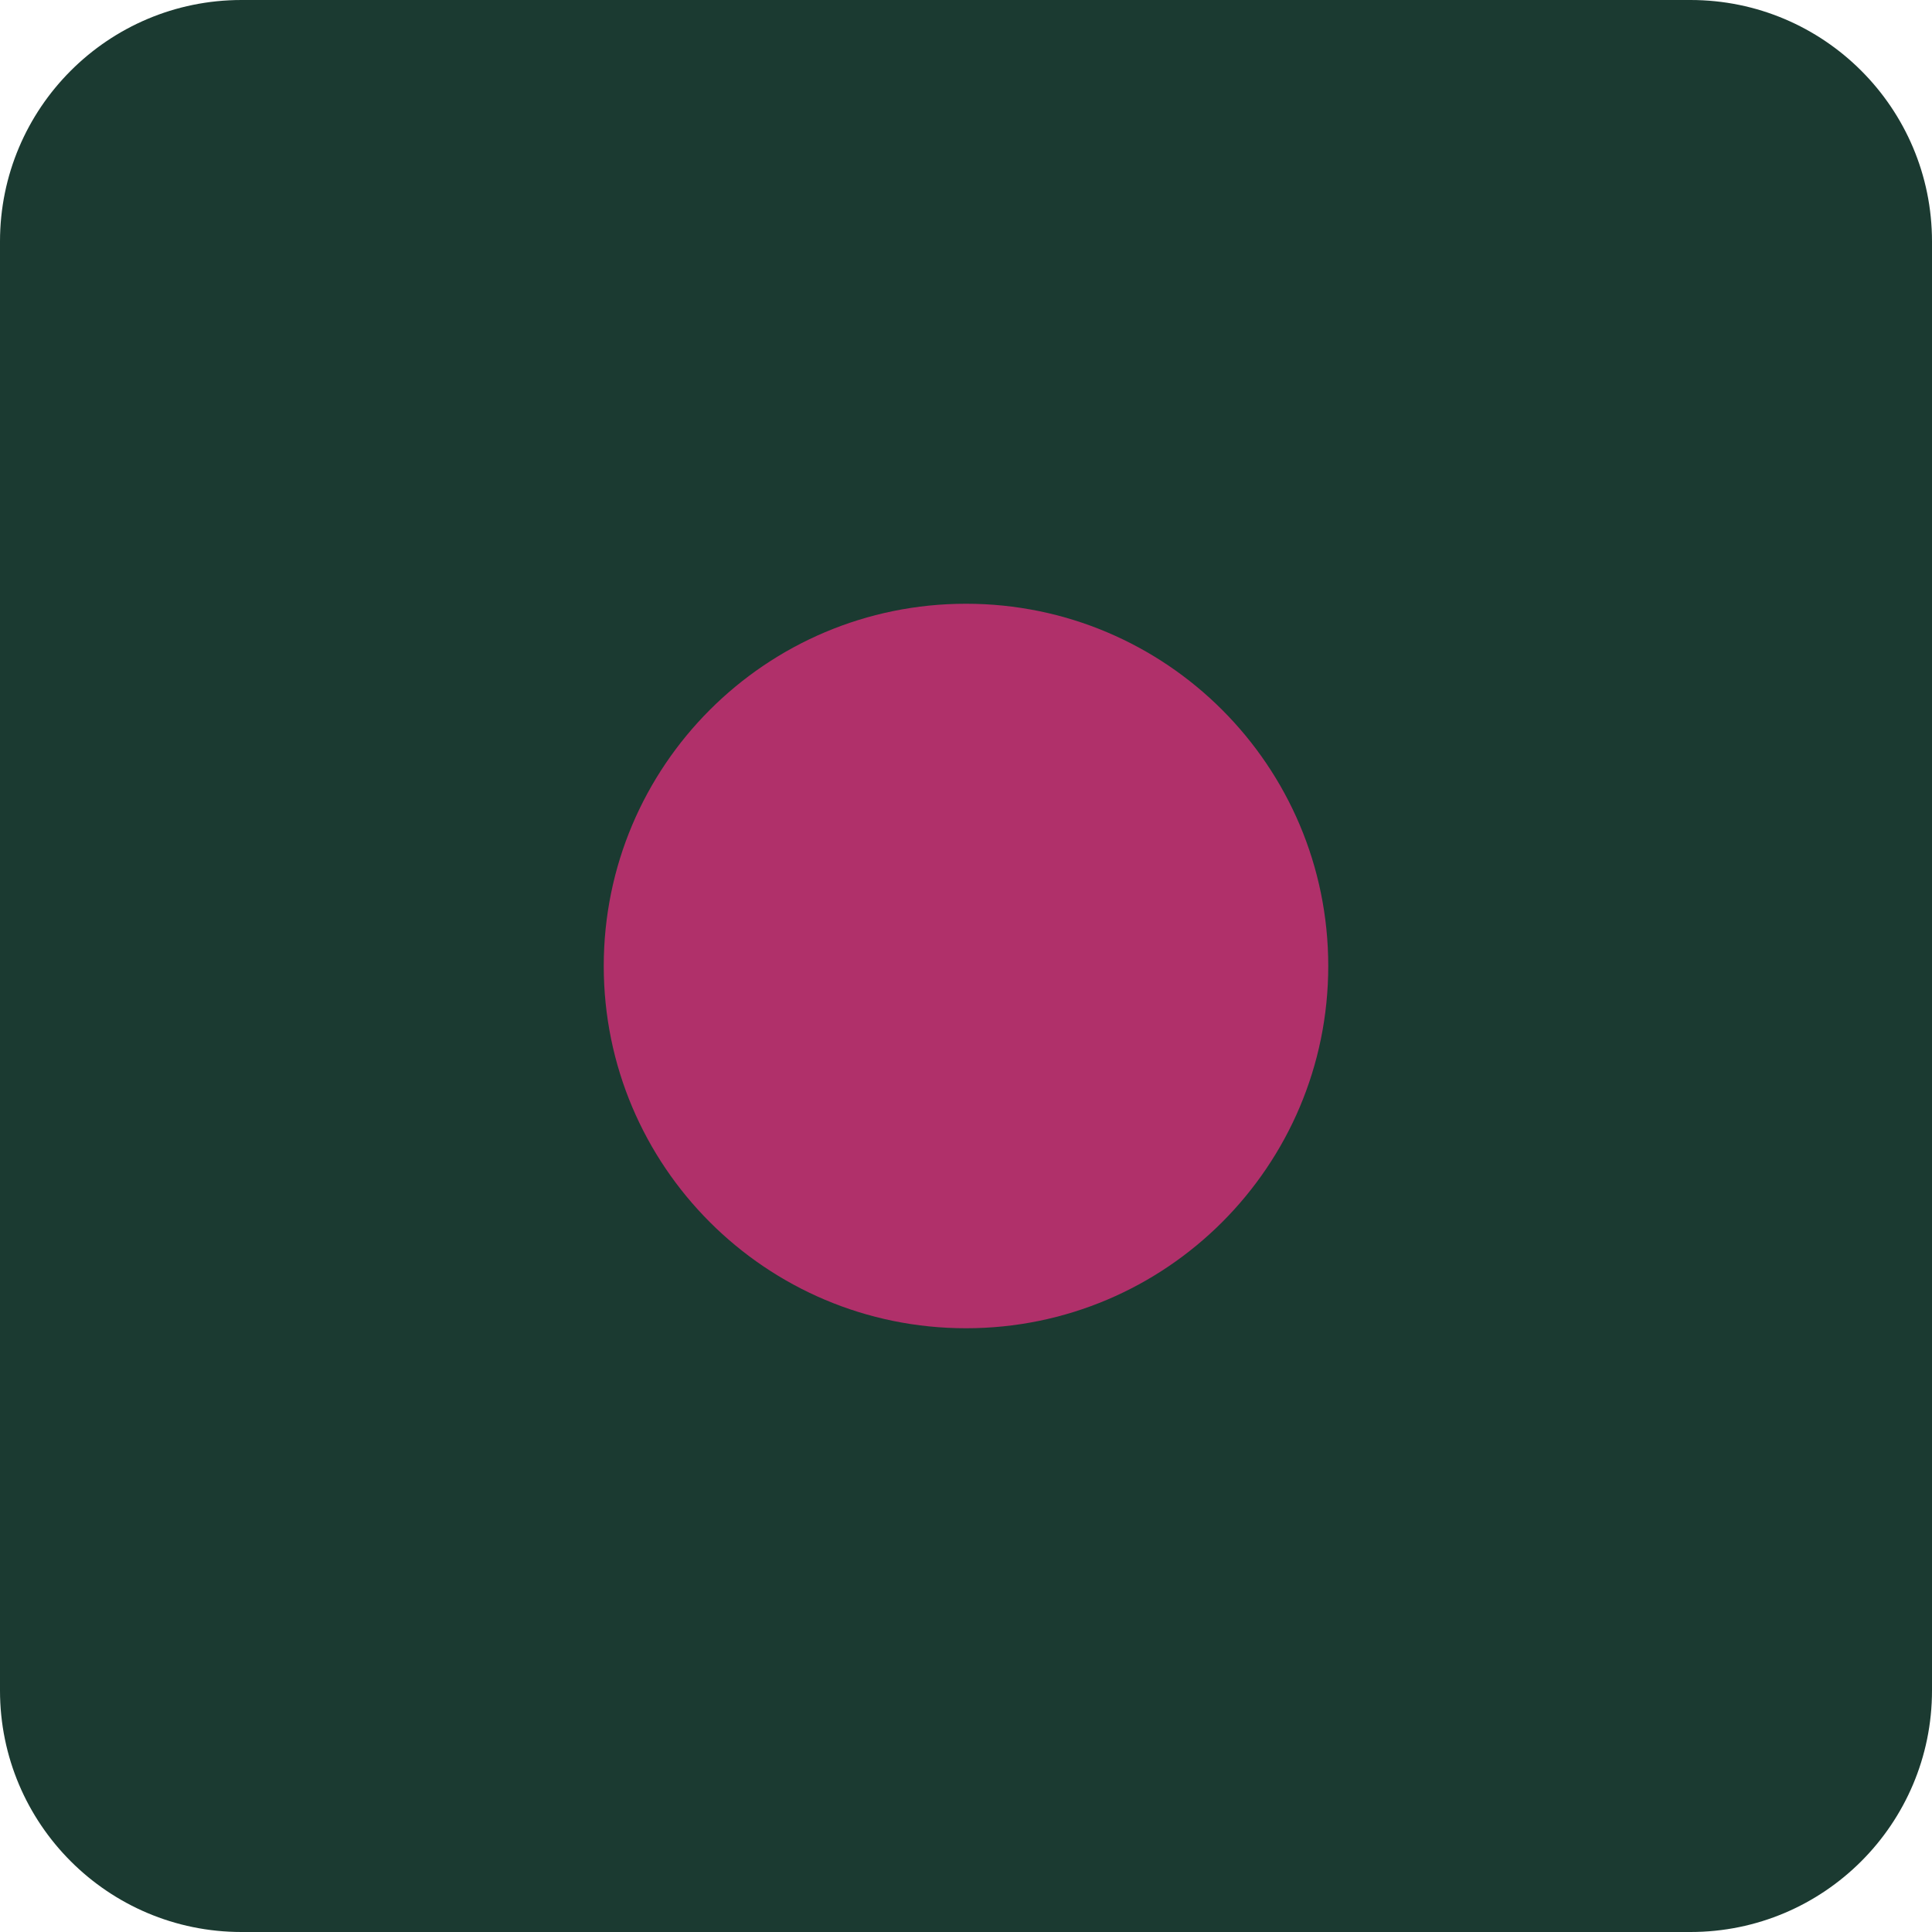
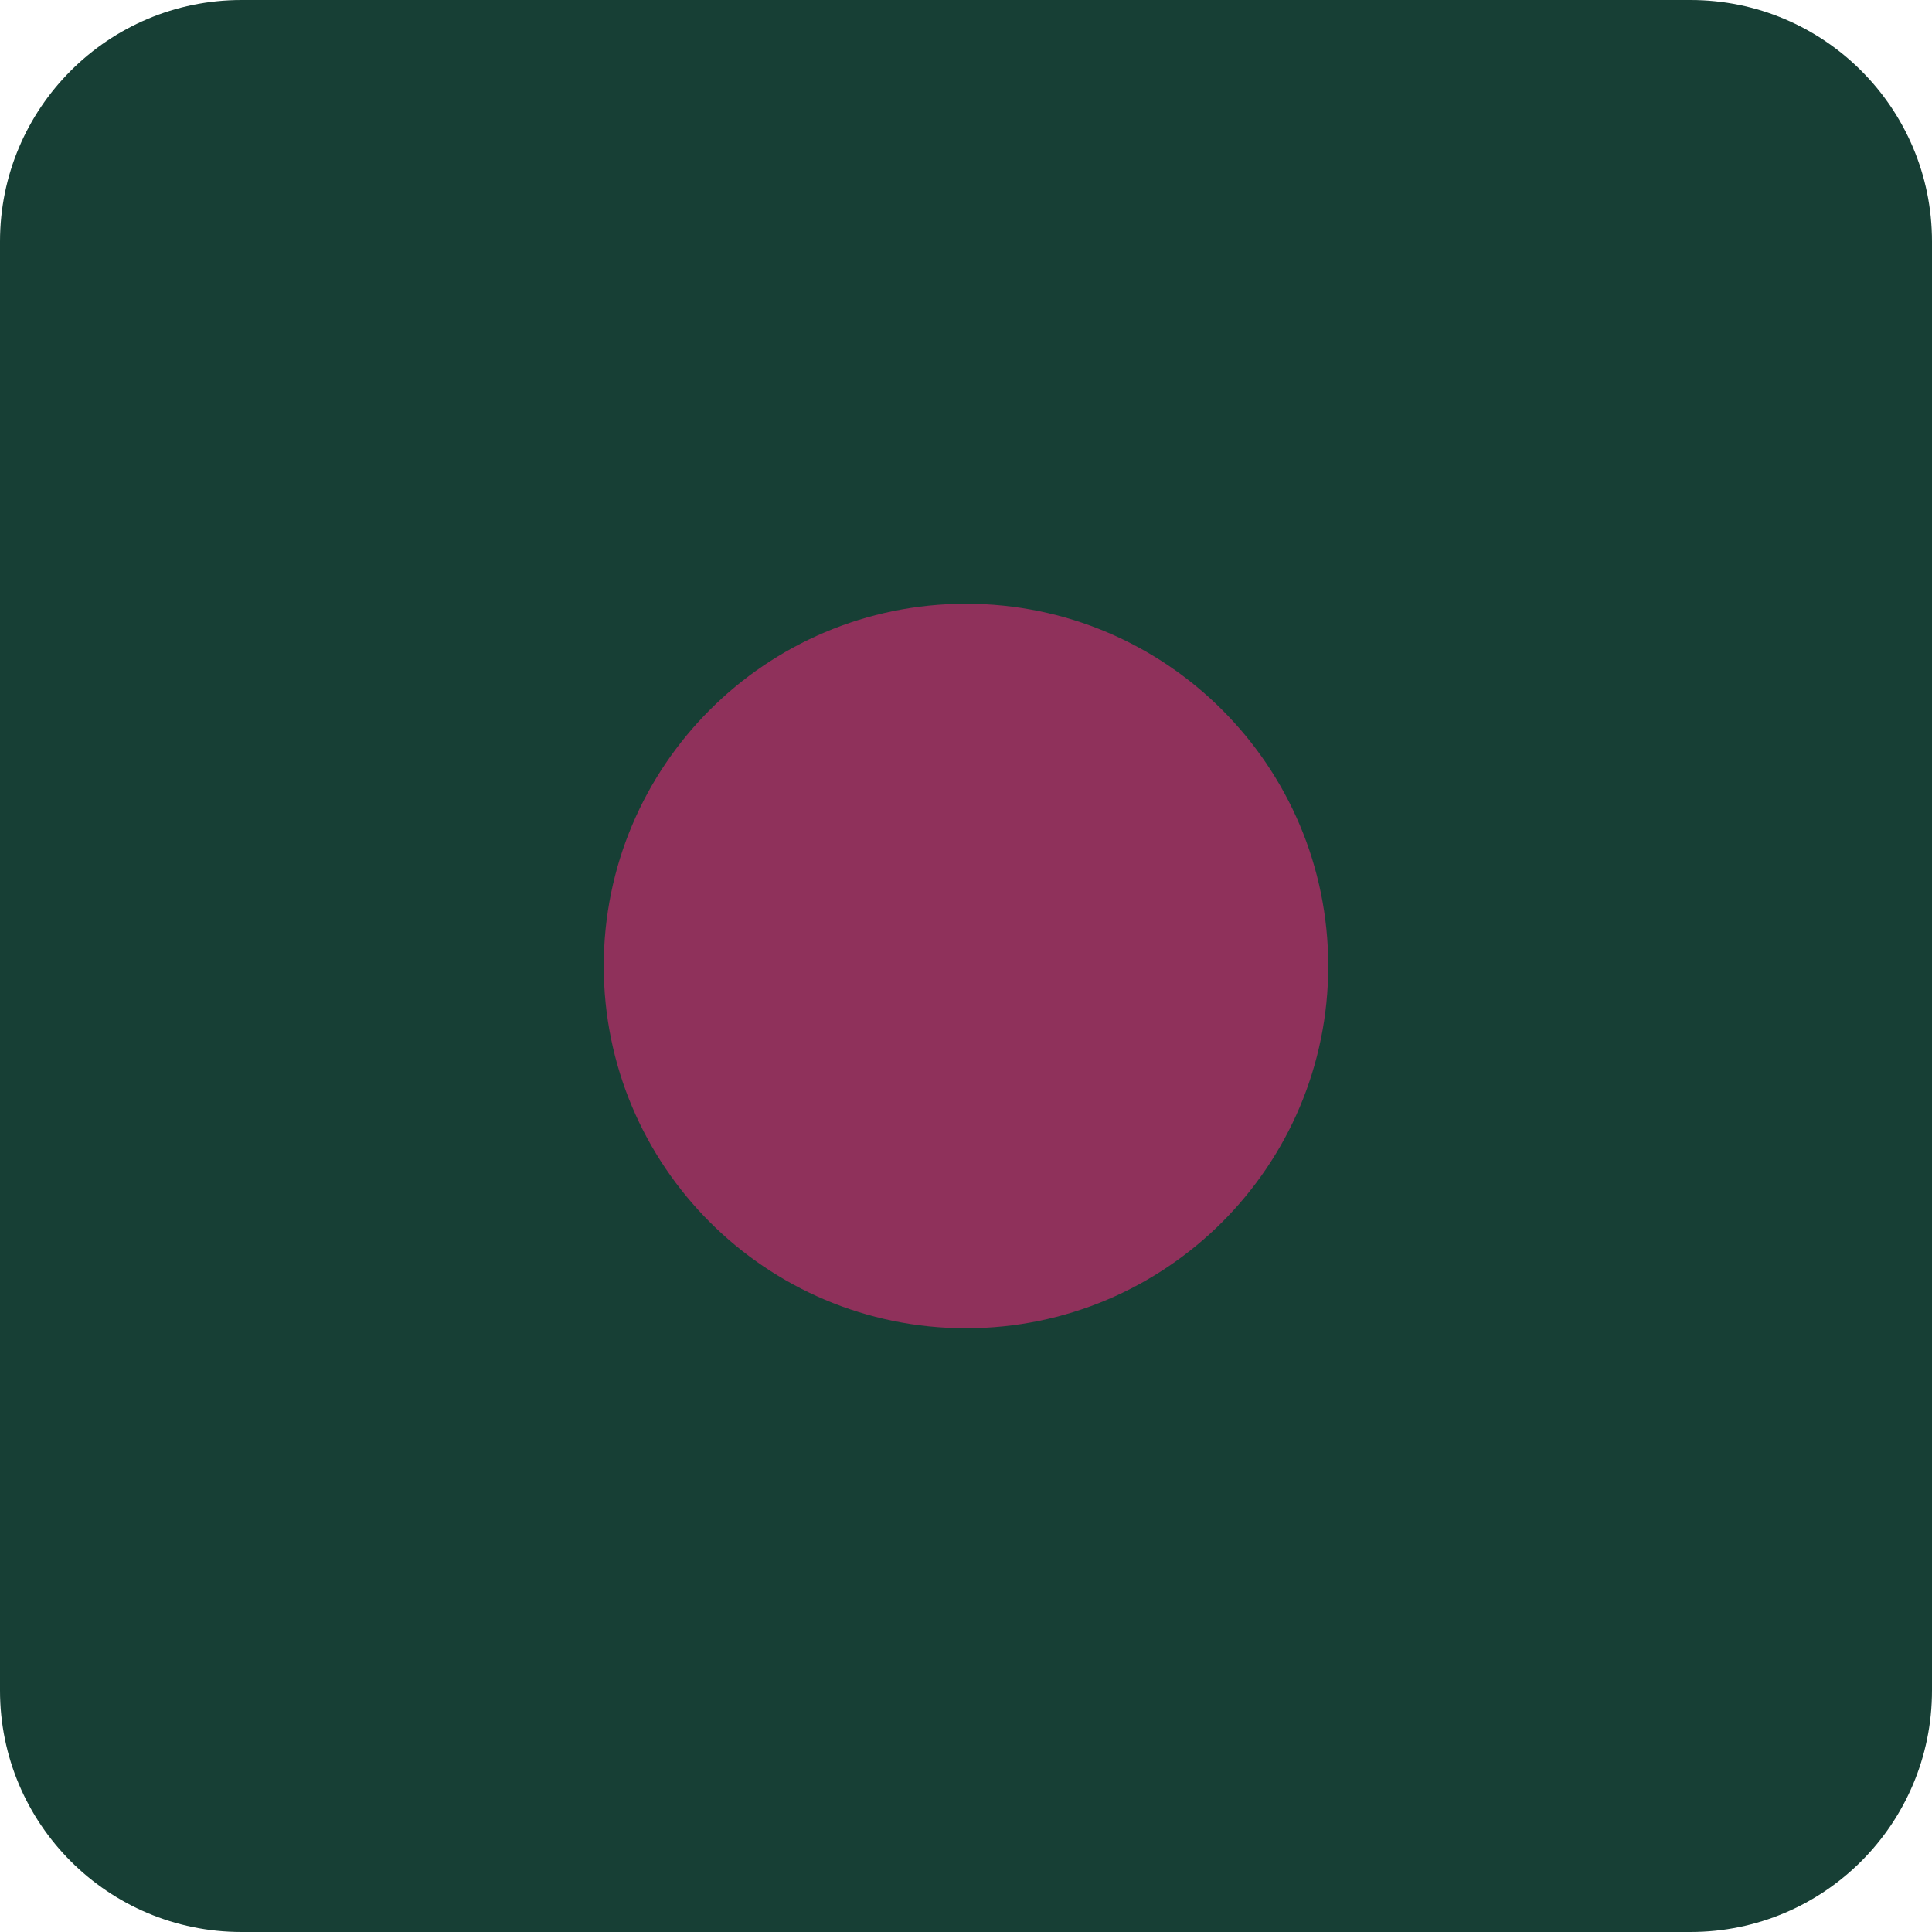
<svg xmlns="http://www.w3.org/2000/svg" viewBox="0 0 32 32">
-   <rect width="32" height="32" rx="4" fill="#1b3a31" />
-   <circle cx="16" cy="16" r="6" fill="#b0306a" />
+   <rect width="32" height="32" rx="4" fill="#173f35" />
+   <circle cx="16" cy="16" r="6" fill="#8f315b" />
</svg>
